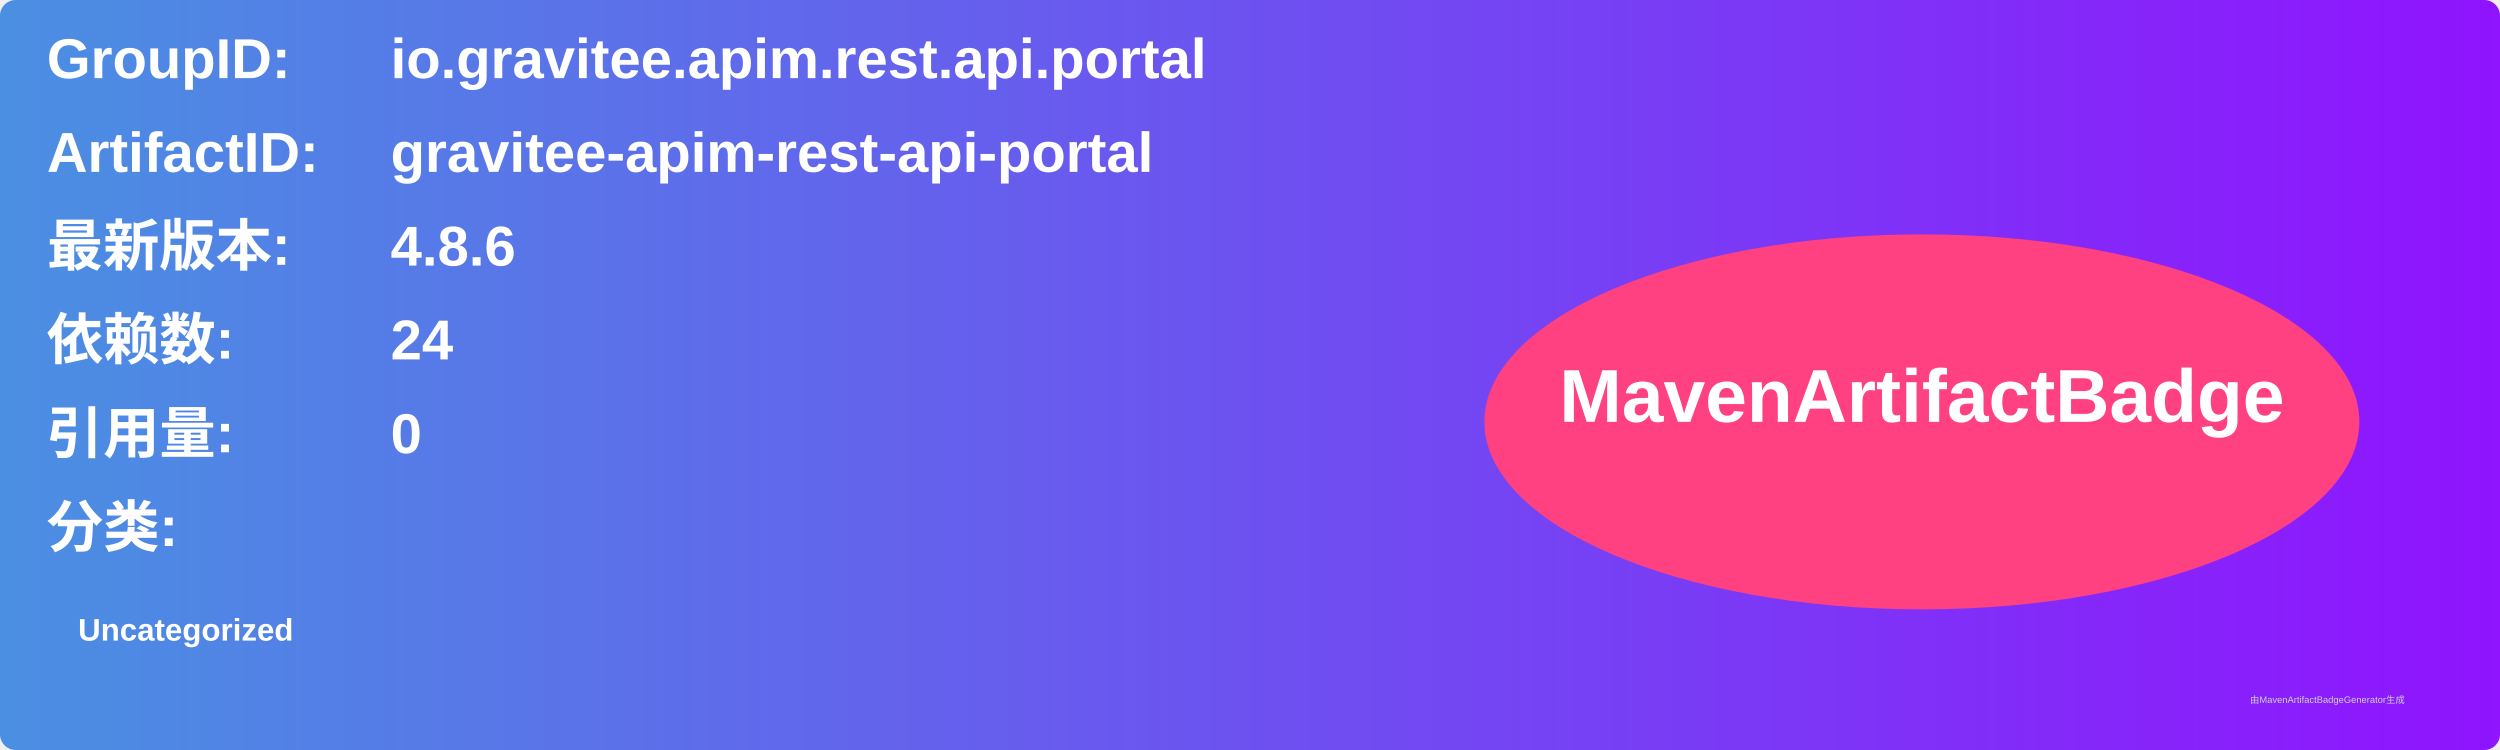
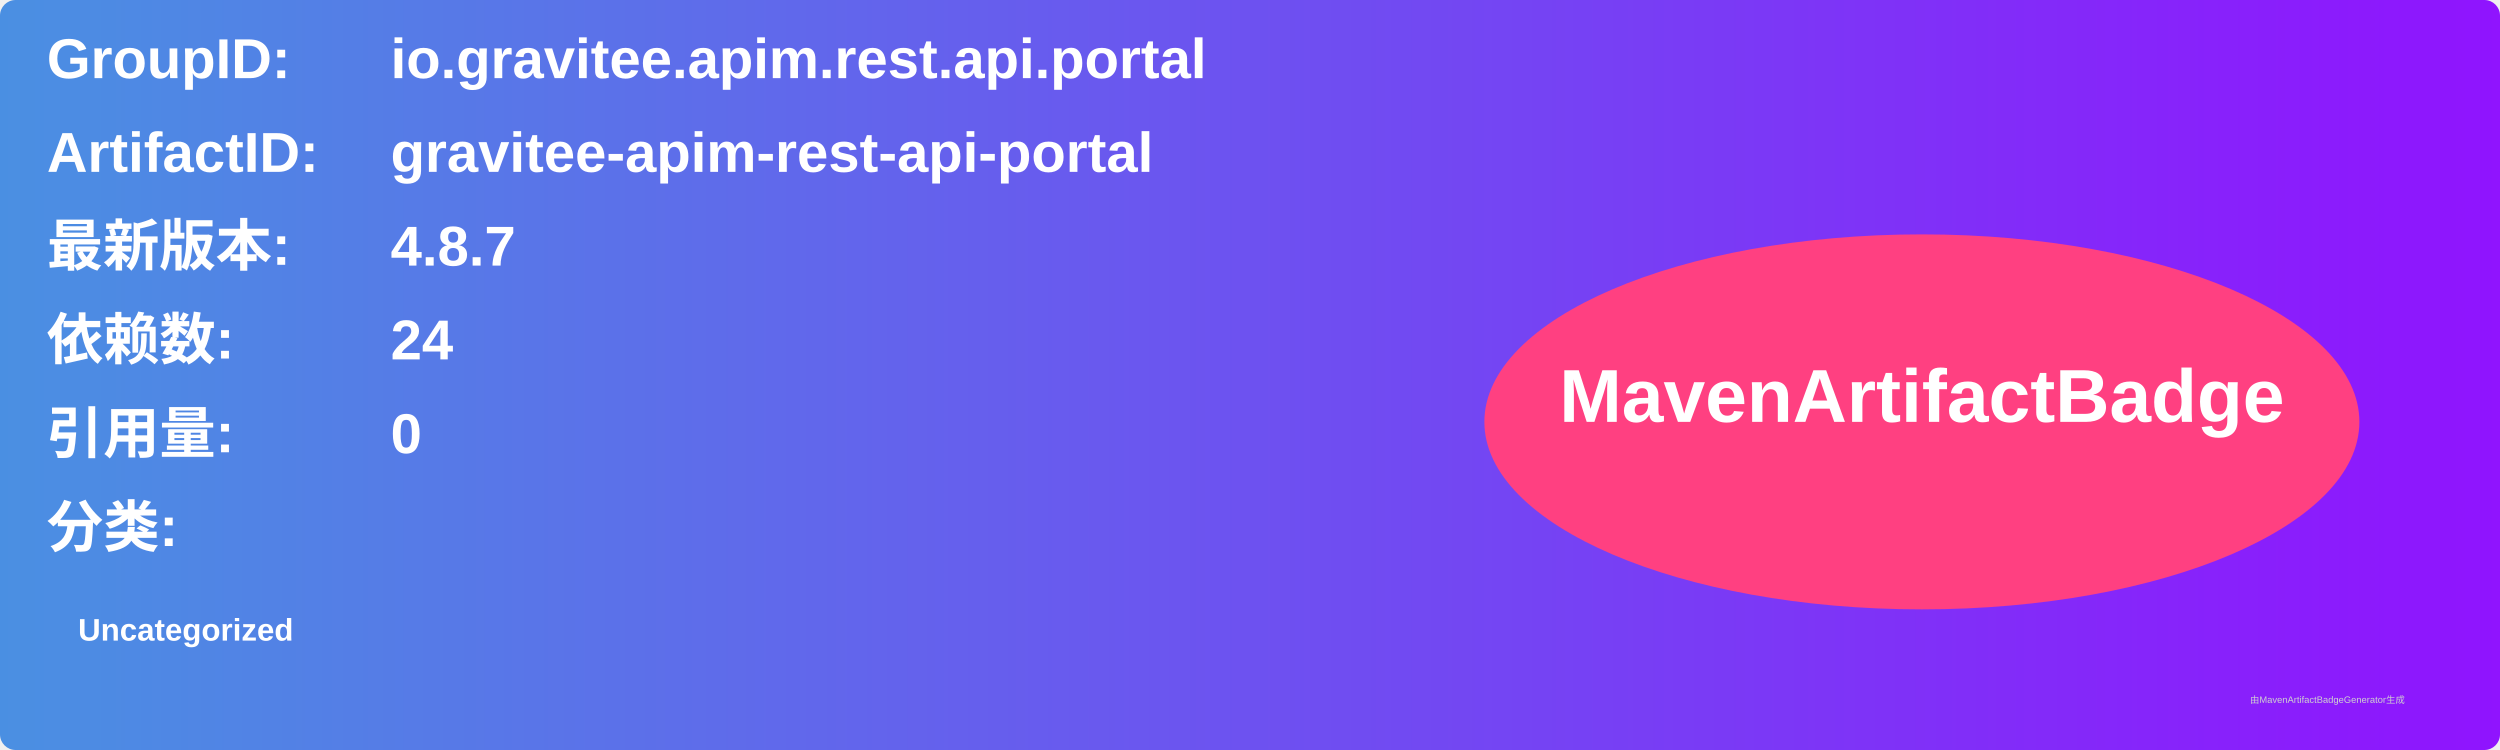
<svg xmlns="http://www.w3.org/2000/svg" width="800" height="240" viewBox="0 0 800 240">
  <linearGradient id="grad" x1="0%" y1="0%" x2="100%" y2="0%">
    <stop offset="0%" stop-color="#4a90e2" />
    <stop offset="100%" stop-color="#9013fe" />
  </linearGradient>
  <rect width="100%" height="100%" rx="5" ry="5" fill="url(#grad)" />
  <g transform="translate(15, 15)">
    <text x="0" y="10" font-family="Arial" font-size="18" fill="white" font-weight="bold" width="260">GroupID:</text>
    <text x="110" y="10" font-family="Arial" font-size="18" fill="white" font-weight="bold" width="460">io.gravitee.apim.rest.api.portal</text>
    <text x="0" y="40" font-family="Arial" font-size="18" fill="white" font-weight="bold" width="260">ArtifactID:</text>
    <text x="110" y="40" font-family="Arial" font-size="18" fill="white" font-weight="bold" width="460">gravitee-apim-rest-api-portal</text>
    <text x="0" y="70" font-family="Arial" font-size="18" fill="white" font-weight="bold">最新版本:</text>
    <text x="110" y="70" font-family="Arial" font-size="18" fill="white" font-weight="bold">
-       <tspan font-weight="bold">4.8.6</tspan>
+       <tspan font-weight="bold">4.8.7</tspan>
    </text>
    <text x="0" y="100" font-family="Arial" font-size="18" fill="white" font-weight="bold">依赖数: </text>
    <text x="110" y="100" font-family="Arial" font-size="18" fill="white">
      <tspan font-weight="bold">24</tspan>
    </text>
    <text x="0" y="130" font-family="Arial" font-size="18" fill="white" font-weight="bold">引用量: </text>
    <text x="110" y="130" font-family="Arial" font-size="18" fill="white">
      <tspan font-weight="bold">0</tspan>
    </text>
    <text x="0" y="160" font-family="Arial" font-size="18" fill="white" font-weight="bold">分类:</text>
    <text x="10" y="190" font-family="Arial" font-size="10" fill="white">
      <tspan font-weight="bold">Uncategorized</tspan>
    </text>
    <ellipse cx="600" cy="120" rx="140" ry="60" fill="#ff4081" />
    <text x="600" y="120" text-anchor="middle" font-family="Arial" font-size="24" fill="white" font-weight="bold">MavenArtifactBadge</text>
  </g>
  <text x="720" y="225" font-family="Arial" font-size="3" fill="#d0d0d0">由MavenArtifactBadgeGenerator生成</text>
</svg>
